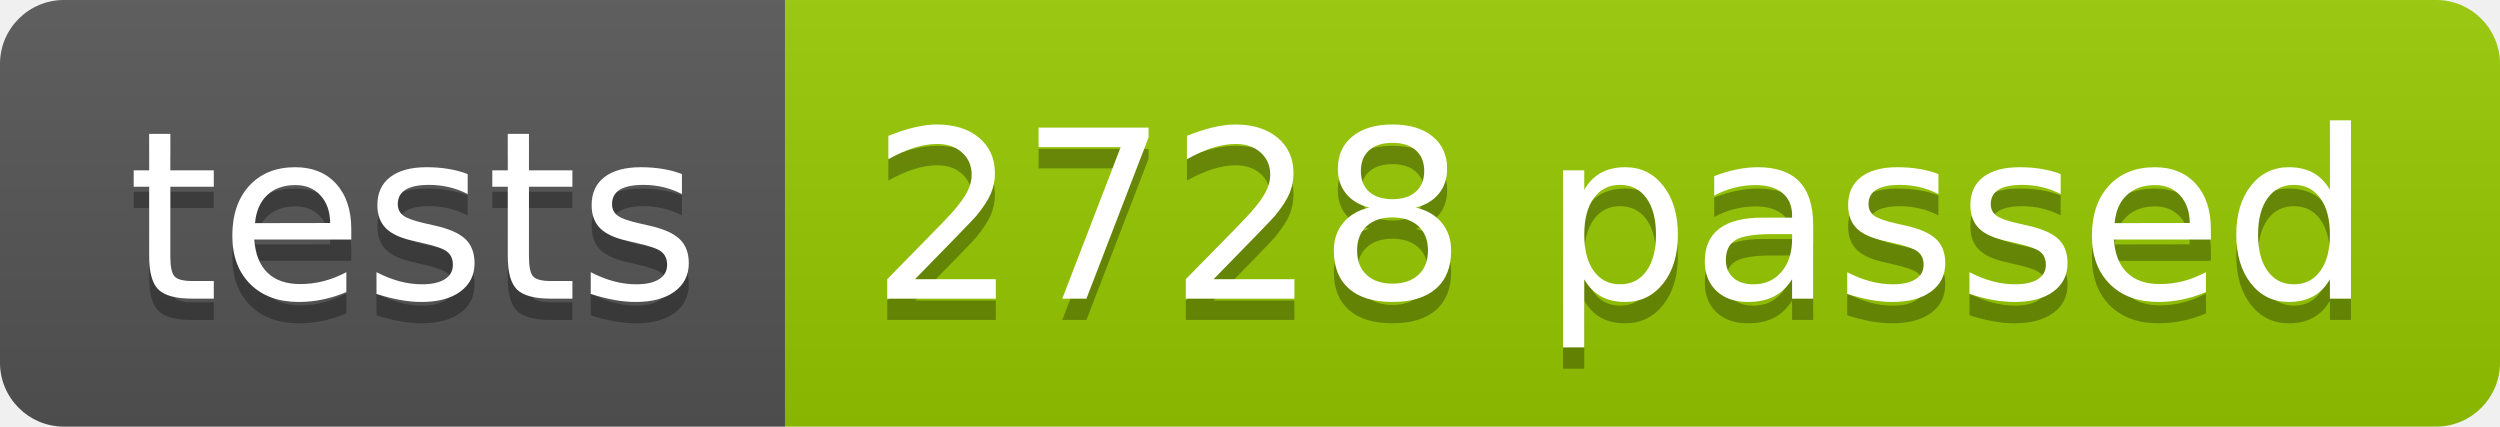
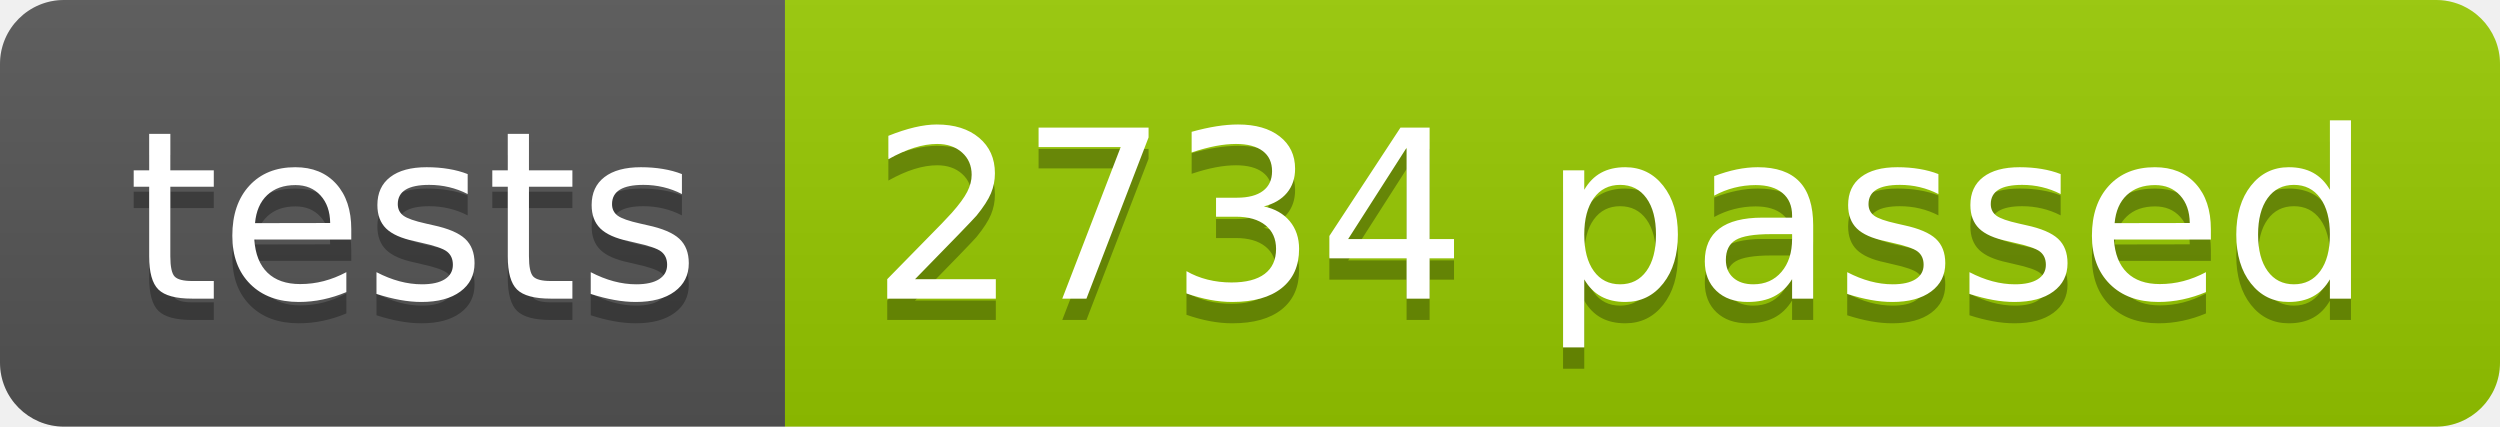
<svg xmlns="http://www.w3.org/2000/svg" width="117.2" height="20">
  <linearGradient id="smooth" x2="0" y2="100%">
    <stop offset="0" stop-color="#bbb" stop-opacity=".1" />
    <stop offset="1" stop-opacity=".1" />
  </linearGradient>
  <clipPath id="round">
    <rect width="117.2" height="20" rx="3" fill="#fff" />
  </clipPath>
  <g clip-path="url(#round)">
    <rect width="36.8" height="20" fill="#555" />
    <rect x="36.8" width="80.4" height="20" fill="#97CA00" />
    <rect width="117.2" height="20" fill="url(#smooth)" />
  </g>
  <g fill="#fff" text-anchor="middle" font-family="DejaVu Sans,Verdana,Geneva,sans-serif" font-size="110">
    <text x="194.0" y="150" fill="#010101" fill-opacity=".3" transform="scale(0.1)" textLength="268.0" lengthAdjust="spacing">tests</text>
    <text x="194.0" y="140" transform="scale(0.1)" textLength="268.0" lengthAdjust="spacing">tests</text>
-     <text x="760.0" y="150" fill="#010101" fill-opacity=".3" transform="scale(0.1)" textLength="704.0" lengthAdjust="spacing">2728 passed</text>
-     <text x="760.0" y="140" transform="scale(0.1)" textLength="704.0" lengthAdjust="spacing">2728 passed</text>
+     <text x="760.0" y="150" fill="#010101" fill-opacity=".3" transform="scale(0.1)" textLength="704.0" lengthAdjust="spacing">2734 passed</text>
+     <text x="760.0" y="140" transform="scale(0.1)" textLength="704.0" lengthAdjust="spacing">2734 passed</text>
  </g>
</svg>
